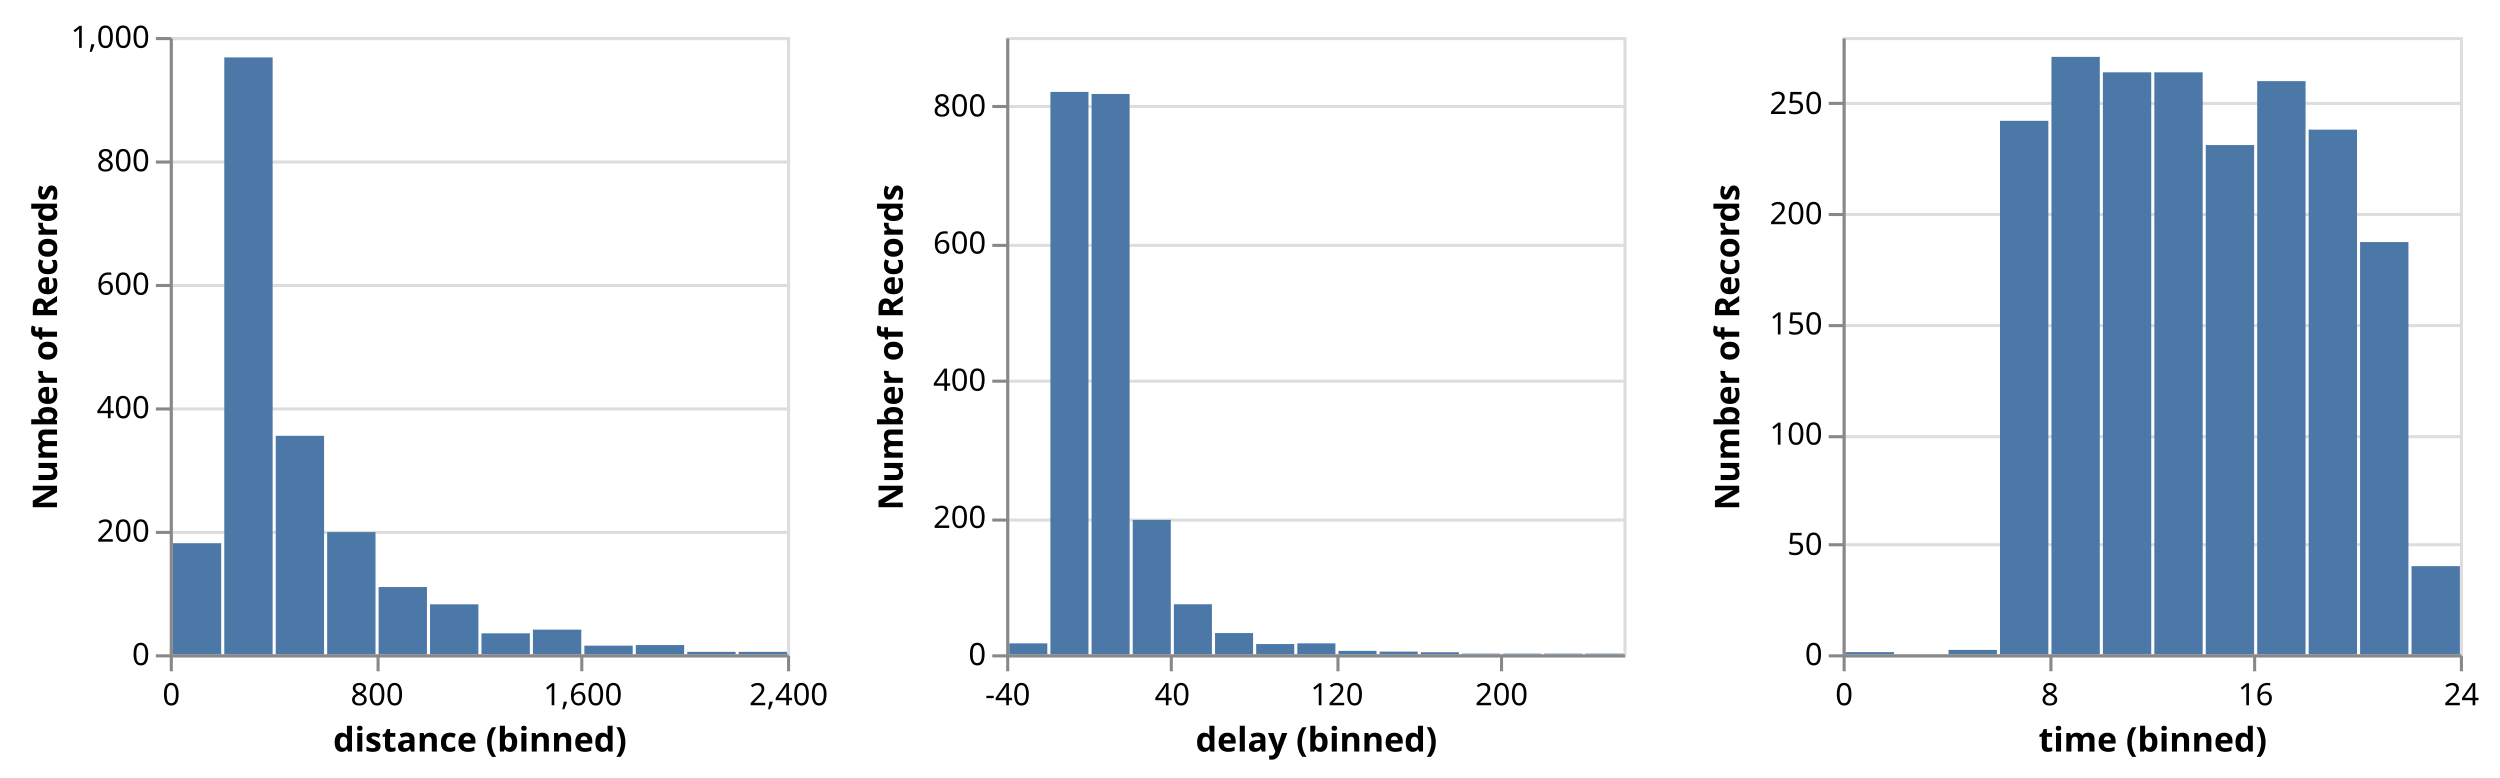
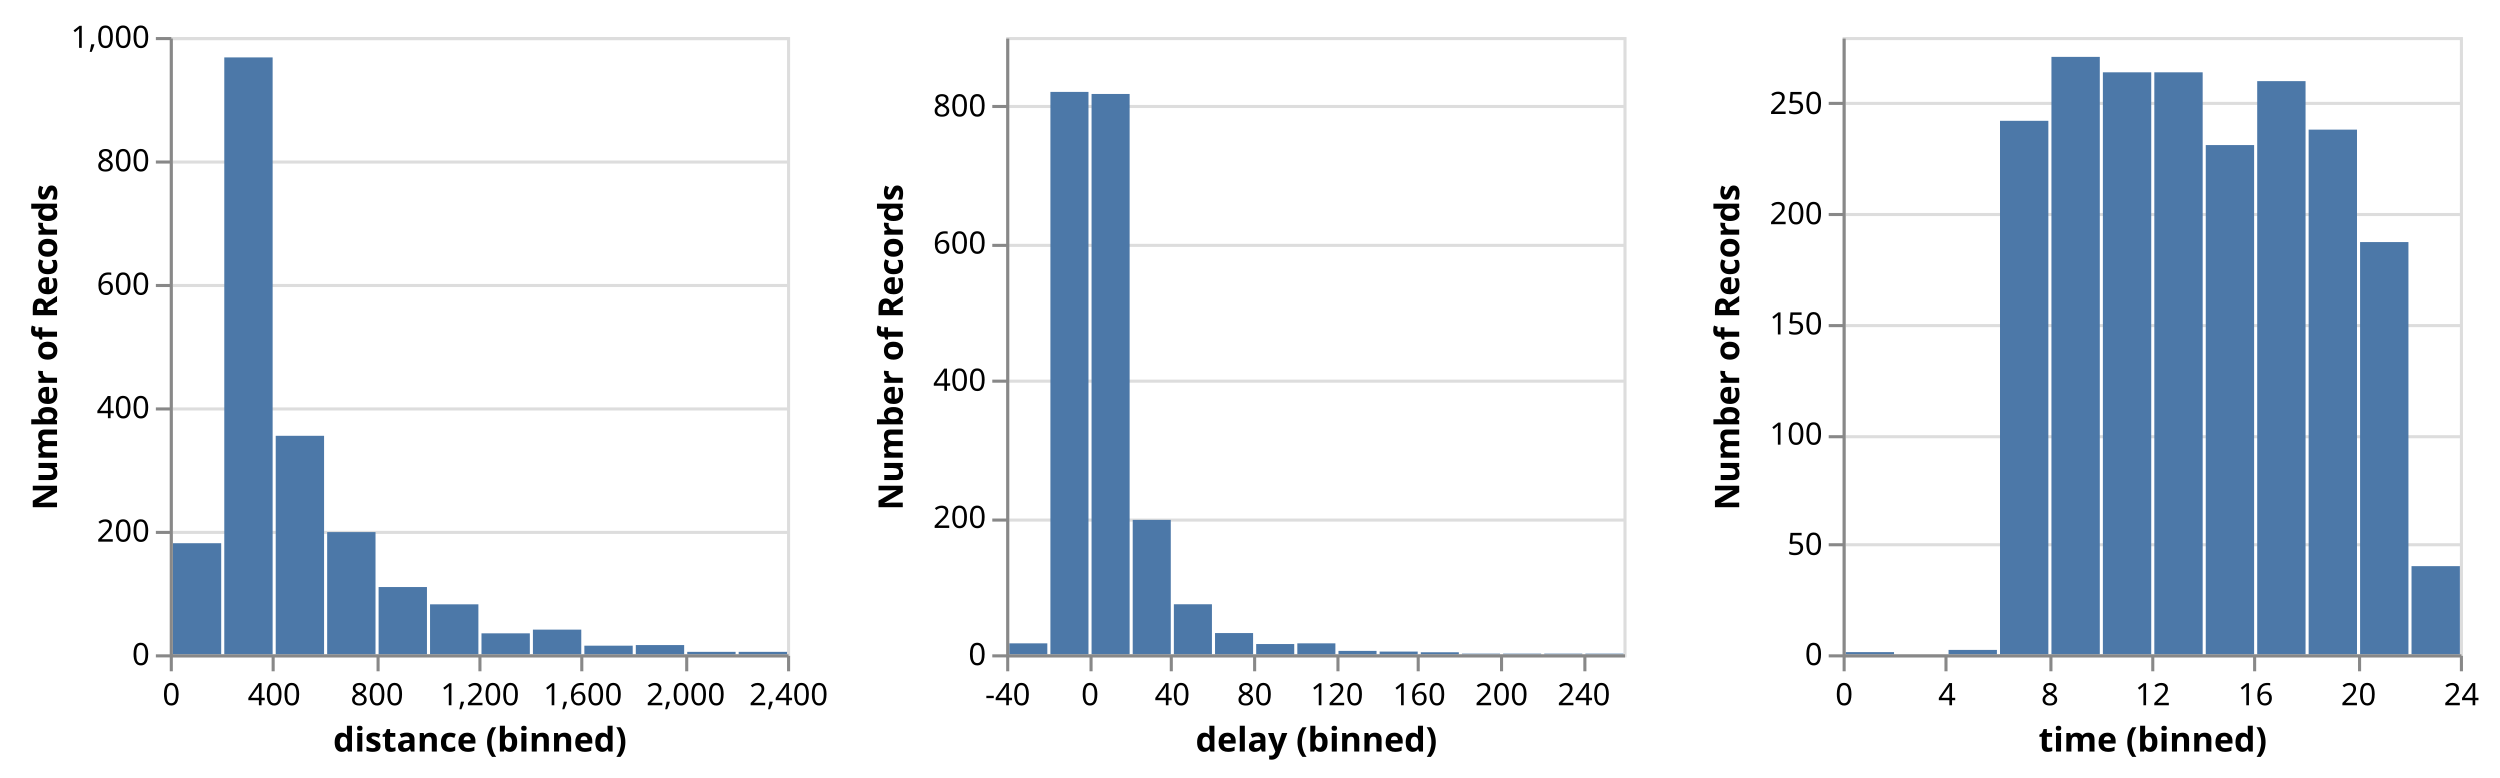
<svg xmlns="http://www.w3.org/2000/svg" class="marks" width="810" height="252" viewBox="0 0 810 252" version="1.1">
  <g transform="translate(55,12)">
    <g class="mark-group role-frame root">
      <g transform="translate(0,0)">
        <path class="background" d="M0,0h200v200h-200Z" style="fill: none;" />
        <g>
          <g class="mark-group role-scope child_distance_group">
            <g transform="translate(0,0)">
              <path class="background" d="M0.5,0.5h200v200h-200Z" style="fill: transparent; stroke: #ddd;" />
              <g>
                <g class="mark-group role-axis">
                  <g transform="translate(0.5,0.5)">
                    <path class="background" d="M0,0h0v0h0Z" style="pointer-events: none; fill: none;" />
                    <g>
                      <g class="mark-rule role-axis-grid" style="pointer-events: none;">
                        <line transform="translate(0,200)" x2="200" y2="0" style="fill: none; stroke: #ddd; stroke-width: 1; stroke-dasharray: ; opacity: 1;" />
                        <line transform="translate(0,160)" x2="200" y2="0" style="fill: none; stroke: #ddd; stroke-width: 1; stroke-dasharray: ; opacity: 1;" />
                        <line transform="translate(0,120)" x2="200" y2="0" style="fill: none; stroke: #ddd; stroke-width: 1; stroke-dasharray: ; opacity: 1;" />
                        <line transform="translate(0,80)" x2="200" y2="0" style="fill: none; stroke: #ddd; stroke-width: 1; stroke-dasharray: ; opacity: 1;" />
                        <line transform="translate(0,40)" x2="200" y2="0" style="fill: none; stroke: #ddd; stroke-width: 1; stroke-dasharray: ; opacity: 1;" />
                        <line transform="translate(0,0)" x2="200" y2="0" style="fill: none; stroke: #ddd; stroke-width: 1; stroke-dasharray: ; opacity: 1;" />
                      </g>
                    </g>
                  </g>
                </g>
                <g class="mark-rect role-mark child_distance_marks">
                  <path d="M34.333,129.2h15.667v70.8h-15.667Z" style="fill: #4c78a8;" />
                  <path d="M51,160.4h15.667v39.6h-15.667Z" style="fill: #4c78a8;" />
                  <path d="M17.667,6.6h15.667v193.4h-15.667Z" style="fill: #4c78a8;" />
                  <path d="M1,164h15.667v36h-15.667Z" style="fill: #4c78a8;" />
                  <path d="M67.667,178.2h15.667v21.8h-15.667Z" style="fill: #4c78a8;" />
                  <path d="M117.667,192h15.667v8h-15.667Z" style="fill: #4c78a8;" />
                  <path d="M84.333,183.8h15.667v16.2h-15.667Z" style="fill: #4c78a8;" />
                  <path d="M167.667,199.2h15.667v0.8h-15.667Z" style="fill: #4c78a8;" />
                  <path d="M151,197h15.667v3h-15.667Z" style="fill: #4c78a8;" />
                  <path d="M134.333,197.2h15.667v2.8h-15.667Z" style="fill: #4c78a8;" />
                  <path d="M101,193.2h15.667v6.8h-15.667Z" style="fill: #4c78a8;" />
                  <path d="M184.333,199.2h15.667v0.8h-15.667Z" style="fill: #4c78a8;" />
                </g>
                <g class="mark-group role-axis">
                  <g transform="translate(0.5,200.5)">
                    <path class="background" d="M0,0h0v0h0Z" style="pointer-events: none; fill: none;" />
                    <g>
                      <g class="mark-rule role-axis-tick" style="pointer-events: none;">
                        <line transform="translate(0,0)" x2="0" y2="5" style="fill: none; stroke: #888; stroke-width: 1; opacity: 1;" />
+                         <line transform="translate(33,0)" x2="0" y2="5" style="fill: none; stroke: #888; stroke-width: 1; opacity: 1;" />
                        <line transform="translate(67,0)" x2="0" y2="5" style="fill: none; stroke: #888; stroke-width: 1; opacity: 1;" />
+                         <line transform="translate(100,0)" x2="0" y2="5" style="fill: none; stroke: #888; stroke-width: 1; opacity: 1;" />
                        <line transform="translate(133,0)" x2="0" y2="5" style="fill: none; stroke: #888; stroke-width: 1; opacity: 1;" />
+                         <line transform="translate(167,0)" x2="0" y2="5" style="fill: none; stroke: #888; stroke-width: 1; opacity: 1;" />
                        <line transform="translate(200,0)" x2="0" y2="5" style="fill: none; stroke: #888; stroke-width: 1; opacity: 1;" />
                      </g>
                      <g class="mark-text role-axis-label" style="pointer-events: none;">
                        <text text-anchor="middle" transform="translate(0,16)" style="font: 10px sans-serif; fill: #000; opacity: 1;">0</text>
+                         <text text-anchor="middle" transform="translate(33.33333,16)" style="font: 10px sans-serif; fill: #000; opacity: 1;">400</text>
                        <text text-anchor="middle" transform="translate(66.66667,16)" style="font: 10px sans-serif; fill: #000; opacity: 1;">800</text>
+                         <text text-anchor="middle" transform="translate(100,16)" style="font: 10px sans-serif; fill: #000; opacity: 1;">1,200</text>
                        <text text-anchor="middle" transform="translate(133.3333,16)" style="font: 10px sans-serif; fill: #000; opacity: 1;">1,600</text>
+                         <text text-anchor="middle" transform="translate(166.6667,16)" style="font: 10px sans-serif; fill: #000; opacity: 1;">2,000</text>
                        <text text-anchor="middle" transform="translate(200,16)" style="font: 10px sans-serif; fill: #000; opacity: 1;">2,400</text>
                      </g>
                      <g class="mark-rule role-axis-domain" style="pointer-events: none;">
                        <line transform="translate(0,0)" x2="200" y2="0" style="fill: none; stroke: #888; stroke-width: 1; opacity: 1;" />
                      </g>
                      <g class="mark-text role-axis-title" style="pointer-events: none;">
                        <text text-anchor="middle" transform="translate(100,31)" style="font: bold 11px sans-serif; fill: #000; opacity: 1;">distance (binned)</text>
                      </g>
                    </g>
                  </g>
                </g>
                <g class="mark-group role-axis">
                  <g transform="translate(0.5,0.5)">
                    <path class="background" d="M0,0h0v0h0Z" style="pointer-events: none; fill: none;" />
                    <g>
                      <g class="mark-rule role-axis-tick" style="pointer-events: none;">
                        <line transform="translate(0,200)" x2="-5" y2="0" style="fill: none; stroke: #888; stroke-width: 1; opacity: 1;" />
                        <line transform="translate(0,160)" x2="-5" y2="0" style="fill: none; stroke: #888; stroke-width: 1; opacity: 1;" />
                        <line transform="translate(0,120)" x2="-5" y2="0" style="fill: none; stroke: #888; stroke-width: 1; opacity: 1;" />
                        <line transform="translate(0,80)" x2="-5" y2="0" style="fill: none; stroke: #888; stroke-width: 1; opacity: 1;" />
                        <line transform="translate(0,40)" x2="-5" y2="0" style="fill: none; stroke: #888; stroke-width: 1; opacity: 1;" />
                        <line transform="translate(0,0)" x2="-5" y2="0" style="fill: none; stroke: #888; stroke-width: 1; opacity: 1;" />
                      </g>
                      <g class="mark-text role-axis-label" style="pointer-events: none;">
                        <text text-anchor="end" transform="translate(-7,203)" style="font: 10px sans-serif; fill: #000; opacity: 1;">0</text>
                        <text text-anchor="end" transform="translate(-7,163)" style="font: 10px sans-serif; fill: #000; opacity: 1;">200</text>
                        <text text-anchor="end" transform="translate(-7,123)" style="font: 10px sans-serif; fill: #000; opacity: 1;">400</text>
                        <text text-anchor="end" transform="translate(-7,83)" style="font: 10px sans-serif; fill: #000; opacity: 1;">600</text>
                        <text text-anchor="end" transform="translate(-7,43)" style="font: 10px sans-serif; fill: #000; opacity: 1;">800</text>
                        <text text-anchor="end" transform="translate(-7,3)" style="font: 10px sans-serif; fill: #000; opacity: 1;">1,000</text>
                      </g>
                      <g class="mark-rule role-axis-domain" style="pointer-events: none;">
                        <line transform="translate(0,200)" x2="0" y2="-200" style="fill: none; stroke: #888; stroke-width: 1; opacity: 1;" />
                      </g>
                      <g class="mark-text role-axis-title" style="pointer-events: none;">
                        <text text-anchor="middle" transform="translate(-35.02441,100) rotate(-90) translate(0,-2)" style="font: bold 11px sans-serif; fill: #000; opacity: 1;">Number of Records</text>
                      </g>
                    </g>
                  </g>
                </g>
              </g>
            </g>
          </g>
          <g class="mark-group role-scope child_delay_group">
            <g transform="translate(271,0)">
              <path class="background" d="M0.5,0.5h200v200h-200Z" style="fill: transparent; stroke: #ddd;" />
              <g>
                <g class="mark-group role-axis">
                  <g transform="translate(0.5,0.5)">
                    <path class="background" d="M0,0h0v0h0Z" style="pointer-events: none; fill: none;" />
                    <g>
                      <g class="mark-rule role-axis-grid" style="pointer-events: none;">
                        <line transform="translate(0,200)" x2="200" y2="0" style="fill: none; stroke: #ddd; stroke-width: 1; stroke-dasharray: ; opacity: 1;" />
                        <line transform="translate(0,156)" x2="200" y2="0" style="fill: none; stroke: #ddd; stroke-width: 1; stroke-dasharray: ; opacity: 1;" />
                        <line transform="translate(0,111)" x2="200" y2="0" style="fill: none; stroke: #ddd; stroke-width: 1; stroke-dasharray: ; opacity: 1;" />
                        <line transform="translate(0,67)" x2="200" y2="0" style="fill: none; stroke: #ddd; stroke-width: 1; stroke-dasharray: ; opacity: 1;" />
                        <line transform="translate(0,22)" x2="200" y2="0" style="fill: none; stroke: #ddd; stroke-width: 1; stroke-dasharray: ; opacity: 1;" />
                      </g>
                    </g>
                  </g>
                </g>
                <g class="mark-rect role-mark child_delay_marks">
                  <path d="M27.667,18.444h12.333v181.556h-12.333Z" style="fill: #4c78a8;" />
                  <path d="M14.333,17.778h12.333v182.222h-12.333Z" style="fill: #4c78a8;" />
                  <path d="M54.333,183.778h12.333v16.222h-12.333Z" style="fill: #4c78a8;" />
                  <path d="M41,156.444h12.333v43.556h-12.333Z" style="fill: #4c78a8;" />
                  <path d="M134.333,199.333h12.333v0.667h-12.333Z" style="fill: #4c78a8;" />
                  <path d="M94.333,196.444h12.333v3.556h-12.333Z" style="fill: #4c78a8;" />
                  <path d="M67.667,193.111h12.333v6.889h-12.333Z" style="fill: #4c78a8;" />
                  <path d="M1,196.444h12.333v3.556h-12.333Z" style="fill: #4c78a8;" />
                  <path d="M81,196.667h12.333v3.333h-12.333Z" style="fill: #4c78a8;" />
                  <path d="M147.667,199.778h12.333v0.222h-12.333Z" style="fill: #4c78a8;" />
                  <path d="M121,199.111h12.333v0.889h-12.333Z" style="fill: #4c78a8;" />
                  <path d="M187.667,199.778h12.333v0.222h-12.333Z" style="fill: #4c78a8;" />
                  <path d="M107.667,198.889h12.333v1.111h-12.333Z" style="fill: #4c78a8;" />
                  <path d="M161,199.778h12.333v0.222h-12.333Z" style="fill: #4c78a8;" />
                  <path d="M174.333,199.778h12.333v0.222h-12.333Z" style="fill: #4c78a8;" />
                </g>
                <g class="mark-group role-axis">
                  <g transform="translate(0.5,200.5)">
                    <path class="background" d="M0,0h0v0h0Z" style="pointer-events: none; fill: none;" />
                    <g>
                      <g class="mark-rule role-axis-tick" style="pointer-events: none;">
                        <line transform="translate(0,0)" x2="0" y2="5" style="fill: none; stroke: #888; stroke-width: 1; opacity: 1;" />
+                         <line transform="translate(27,0)" x2="0" y2="5" style="fill: none; stroke: #888; stroke-width: 1; opacity: 1;" />
                        <line transform="translate(53,0)" x2="0" y2="5" style="fill: none; stroke: #888; stroke-width: 1; opacity: 1;" />
+                         <line transform="translate(80,0)" x2="0" y2="5" style="fill: none; stroke: #888; stroke-width: 1; opacity: 1;" />
                        <line transform="translate(107,0)" x2="0" y2="5" style="fill: none; stroke: #888; stroke-width: 1; opacity: 1;" />
+                         <line transform="translate(133,0)" x2="0" y2="5" style="fill: none; stroke: #888; stroke-width: 1; opacity: 1;" />
                        <line transform="translate(160,0)" x2="0" y2="5" style="fill: none; stroke: #888; stroke-width: 1; opacity: 1;" />
+                         <line transform="translate(187,0)" x2="0" y2="5" style="fill: none; stroke: #888; stroke-width: 1; opacity: 1;" />
                      </g>
                      <g class="mark-text role-axis-label" style="pointer-events: none;">
                        <text text-anchor="middle" transform="translate(0,16)" style="font: 10px sans-serif; fill: #000; opacity: 1;">-40</text>
+                         <text text-anchor="middle" transform="translate(26.66667,16)" style="font: 10px sans-serif; fill: #000; opacity: 1;">0</text>
                        <text text-anchor="middle" transform="translate(53.33333,16)" style="font: 10px sans-serif; fill: #000; opacity: 1;">40</text>
+                         <text text-anchor="middle" transform="translate(80,16)" style="font: 10px sans-serif; fill: #000; opacity: 1;">80</text>
                        <text text-anchor="middle" transform="translate(106.6667,16)" style="font: 10px sans-serif; fill: #000; opacity: 1;">120</text>
+                         <text text-anchor="middle" transform="translate(133.3333,16)" style="font: 10px sans-serif; fill: #000; opacity: 1;">160</text>
                        <text text-anchor="middle" transform="translate(160,16)" style="font: 10px sans-serif; fill: #000; opacity: 1;">200</text>
+                         <text text-anchor="middle" transform="translate(186.6667,16)" style="font: 10px sans-serif; fill: #000; opacity: 1;">240</text>
                      </g>
                      <g class="mark-rule role-axis-domain" style="pointer-events: none;">
                        <line transform="translate(0,0)" x2="200" y2="0" style="fill: none; stroke: #888; stroke-width: 1; opacity: 1;" />
                      </g>
                      <g class="mark-text role-axis-title" style="pointer-events: none;">
                        <text text-anchor="middle" transform="translate(100,31)" style="font: bold 11px sans-serif; fill: #000; opacity: 1;">delay (binned)</text>
                      </g>
                    </g>
                  </g>
                </g>
                <g class="mark-group role-axis">
                  <g transform="translate(0.5,0.5)">
                    <path class="background" d="M0,0h0v0h0Z" style="pointer-events: none; fill: none;" />
                    <g>
                      <g class="mark-rule role-axis-tick" style="pointer-events: none;">
                        <line transform="translate(0,200)" x2="-5" y2="0" style="fill: none; stroke: #888; stroke-width: 1; opacity: 1;" />
                        <line transform="translate(0,156)" x2="-5" y2="0" style="fill: none; stroke: #888; stroke-width: 1; opacity: 1;" />
                        <line transform="translate(0,111)" x2="-5" y2="0" style="fill: none; stroke: #888; stroke-width: 1; opacity: 1;" />
                        <line transform="translate(0,67)" x2="-5" y2="0" style="fill: none; stroke: #888; stroke-width: 1; opacity: 1;" />
                        <line transform="translate(0,22)" x2="-5" y2="0" style="fill: none; stroke: #888; stroke-width: 1; opacity: 1;" />
                      </g>
                      <g class="mark-text role-axis-label" style="pointer-events: none;">
                        <text text-anchor="end" transform="translate(-7,203)" style="font: 10px sans-serif; fill: #000; opacity: 1;">0</text>
                        <text text-anchor="end" transform="translate(-7,158.5556)" style="font: 10px sans-serif; fill: #000; opacity: 1;">200</text>
                        <text text-anchor="end" transform="translate(-7,114.1111)" style="font: 10px sans-serif; fill: #000; opacity: 1;">400</text>
                        <text text-anchor="end" transform="translate(-7,69.66667)" style="font: 10px sans-serif; fill: #000; opacity: 1;">600</text>
                        <text text-anchor="end" transform="translate(-7,25.22222)" style="font: 10px sans-serif; fill: #000; opacity: 1;">800</text>
                      </g>
                      <g class="mark-rule role-axis-domain" style="pointer-events: none;">
                        <line transform="translate(0,200)" x2="0" y2="-200" style="fill: none; stroke: #888; stroke-width: 1; opacity: 1;" />
                      </g>
                      <g class="mark-text role-axis-title" style="pointer-events: none;">
                        <text text-anchor="middle" transform="translate(-32,100) rotate(-90) translate(0,-2)" style="font: bold 11px sans-serif; fill: #000; opacity: 1;">Number of Records</text>
                      </g>
                    </g>
                  </g>
                </g>
              </g>
            </g>
          </g>
          <g class="mark-group role-scope child_time_group">
            <g transform="translate(542,0)">
              <path class="background" d="M0.5,0.5h200v200h-200Z" style="fill: transparent; stroke: #ddd;" />
              <g>
                <g class="mark-group role-axis">
                  <g transform="translate(0.5,0.5)">
                    <path class="background" d="M0,0h0v0h0Z" style="pointer-events: none; fill: none;" />
                    <g>
                      <g class="mark-rule role-axis-grid" style="pointer-events: none;">
                        <line transform="translate(0,200)" x2="200" y2="0" style="fill: none; stroke: #ddd; stroke-width: 1; stroke-dasharray: ; opacity: 1;" />
                        <line transform="translate(0,164)" x2="200" y2="0" style="fill: none; stroke: #ddd; stroke-width: 1; stroke-dasharray: ; opacity: 1;" />
                        <line transform="translate(0,129)" x2="200" y2="0" style="fill: none; stroke: #ddd; stroke-width: 1; stroke-dasharray: ; opacity: 1;" />
                        <line transform="translate(0,93)" x2="200" y2="0" style="fill: none; stroke: #ddd; stroke-width: 1; stroke-dasharray: ; opacity: 1;" />
                        <line transform="translate(0,57)" x2="200" y2="0" style="fill: none; stroke: #ddd; stroke-width: 1; stroke-dasharray: ; opacity: 1;" />
                        <line transform="translate(0,21)" x2="200" y2="0" style="fill: none; stroke: #ddd; stroke-width: 1; stroke-dasharray: ; opacity: 1;" />
                      </g>
                    </g>
                  </g>
                </g>
                <g class="mark-rect role-mark child_time_marks">
                  <path d="M167.667,66.429h15.667v133.571h-15.667Z" style="fill: #4c78a8;" />
                  <path d="M117.667,35h15.667v165h-15.667Z" style="fill: #4c78a8;" />
                  <path d="M101,11.429h15.667v188.571h-15.667Z" style="fill: #4c78a8;" />
                  <path d="M67.667,6.429h15.667v193.571h-15.667Z" style="fill: #4c78a8;" />
                  <path d="M51,27.143h15.667v172.857h-15.667Z" style="fill: #4c78a8;" />
                  <path d="M84.333,11.429h15.667v188.571h-15.667Z" style="fill: #4c78a8;" />
                  <path d="M151,30h15.667v170h-15.667Z" style="fill: #4c78a8;" />
                  <path d="M134.333,14.286h15.667v185.714h-15.667Z" style="fill: #4c78a8;" />
                  <path d="M184.333,171.429h15.667v28.571h-15.667Z" style="fill: #4c78a8;" />
                  <path d="M34.333,198.571h15.667v1.429h-15.667Z" style="fill: #4c78a8;" />
                  <path d="M1,199.286h15.667v0.714h-15.667Z" style="fill: #4c78a8;" />
                </g>
                <g class="mark-group role-axis">
                  <g transform="translate(0.5,200.5)">
                    <path class="background" d="M0,0h0v0h0Z" style="pointer-events: none; fill: none;" />
                    <g>
                      <g class="mark-rule role-axis-tick" style="pointer-events: none;">
                        <line transform="translate(0,0)" x2="0" y2="5" style="fill: none; stroke: #888; stroke-width: 1; opacity: 1;" />
+                         <line transform="translate(33,0)" x2="0" y2="5" style="fill: none; stroke: #888; stroke-width: 1; opacity: 1;" />
                        <line transform="translate(67,0)" x2="0" y2="5" style="fill: none; stroke: #888; stroke-width: 1; opacity: 1;" />
+                         <line transform="translate(100,0)" x2="0" y2="5" style="fill: none; stroke: #888; stroke-width: 1; opacity: 1;" />
                        <line transform="translate(133,0)" x2="0" y2="5" style="fill: none; stroke: #888; stroke-width: 1; opacity: 1;" />
+                         <line transform="translate(167,0)" x2="0" y2="5" style="fill: none; stroke: #888; stroke-width: 1; opacity: 1;" />
                        <line transform="translate(200,0)" x2="0" y2="5" style="fill: none; stroke: #888; stroke-width: 1; opacity: 1;" />
                      </g>
                      <g class="mark-text role-axis-label" style="pointer-events: none;">
                        <text text-anchor="middle" transform="translate(0,16)" style="font: 10px sans-serif; fill: #000; opacity: 1;">0</text>
+                         <text text-anchor="middle" transform="translate(33.33333,16)" style="font: 10px sans-serif; fill: #000; opacity: 1;">4</text>
                        <text text-anchor="middle" transform="translate(66.66667,16)" style="font: 10px sans-serif; fill: #000; opacity: 1;">8</text>
+                         <text text-anchor="middle" transform="translate(100,16)" style="font: 10px sans-serif; fill: #000; opacity: 1;">12</text>
                        <text text-anchor="middle" transform="translate(133.3333,16)" style="font: 10px sans-serif; fill: #000; opacity: 1;">16</text>
+                         <text text-anchor="middle" transform="translate(166.6667,16)" style="font: 10px sans-serif; fill: #000; opacity: 1;">20</text>
                        <text text-anchor="middle" transform="translate(200,16)" style="font: 10px sans-serif; fill: #000; opacity: 1;">24</text>
                      </g>
                      <g class="mark-rule role-axis-domain" style="pointer-events: none;">
                        <line transform="translate(0,0)" x2="200" y2="0" style="fill: none; stroke: #888; stroke-width: 1; opacity: 1;" />
                      </g>
                      <g class="mark-text role-axis-title" style="pointer-events: none;">
                        <text text-anchor="middle" transform="translate(100,31)" style="font: bold 11px sans-serif; fill: #000; opacity: 1;">time (binned)</text>
                      </g>
                    </g>
                  </g>
                </g>
                <g class="mark-group role-axis">
                  <g transform="translate(0.5,0.5)">
                    <path class="background" d="M0,0h0v0h0Z" style="pointer-events: none; fill: none;" />
                    <g>
                      <g class="mark-rule role-axis-tick" style="pointer-events: none;">
                        <line transform="translate(0,200)" x2="-5" y2="0" style="fill: none; stroke: #888; stroke-width: 1; opacity: 1;" />
                        <line transform="translate(0,164)" x2="-5" y2="0" style="fill: none; stroke: #888; stroke-width: 1; opacity: 1;" />
                        <line transform="translate(0,129)" x2="-5" y2="0" style="fill: none; stroke: #888; stroke-width: 1; opacity: 1;" />
                        <line transform="translate(0,93)" x2="-5" y2="0" style="fill: none; stroke: #888; stroke-width: 1; opacity: 1;" />
                        <line transform="translate(0,57)" x2="-5" y2="0" style="fill: none; stroke: #888; stroke-width: 1; opacity: 1;" />
                        <line transform="translate(0,21)" x2="-5" y2="0" style="fill: none; stroke: #888; stroke-width: 1; opacity: 1;" />
                      </g>
                      <g class="mark-text role-axis-label" style="pointer-events: none;">
                        <text text-anchor="end" transform="translate(-7,203)" style="font: 10px sans-serif; fill: #000; opacity: 1;">0</text>
                        <text text-anchor="end" transform="translate(-7,167.2857)" style="font: 10px sans-serif; fill: #000; opacity: 1;">50</text>
                        <text text-anchor="end" transform="translate(-7,131.5714)" style="font: 10px sans-serif; fill: #000; opacity: 1;">100</text>
                        <text text-anchor="end" transform="translate(-7,95.85714)" style="font: 10px sans-serif; fill: #000; opacity: 1;">150</text>
                        <text text-anchor="end" transform="translate(-7,60.14286)" style="font: 10px sans-serif; fill: #000; opacity: 1;">200</text>
                        <text text-anchor="end" transform="translate(-7,24.42857)" style="font: 10px sans-serif; fill: #000; opacity: 1;">250</text>
                      </g>
                      <g class="mark-rule role-axis-domain" style="pointer-events: none;">
                        <line transform="translate(0,200)" x2="0" y2="-200" style="fill: none; stroke: #888; stroke-width: 1; opacity: 1;" />
                      </g>
                      <g class="mark-text role-axis-title" style="pointer-events: none;">
                        <text text-anchor="middle" transform="translate(-32,100) rotate(-90) translate(0,-2)" style="font: bold 11px sans-serif; fill: #000; opacity: 1;">Number of Records</text>
                      </g>
                    </g>
                  </g>
                </g>
              </g>
            </g>
          </g>
        </g>
      </g>
    </g>
  </g>
</svg>
